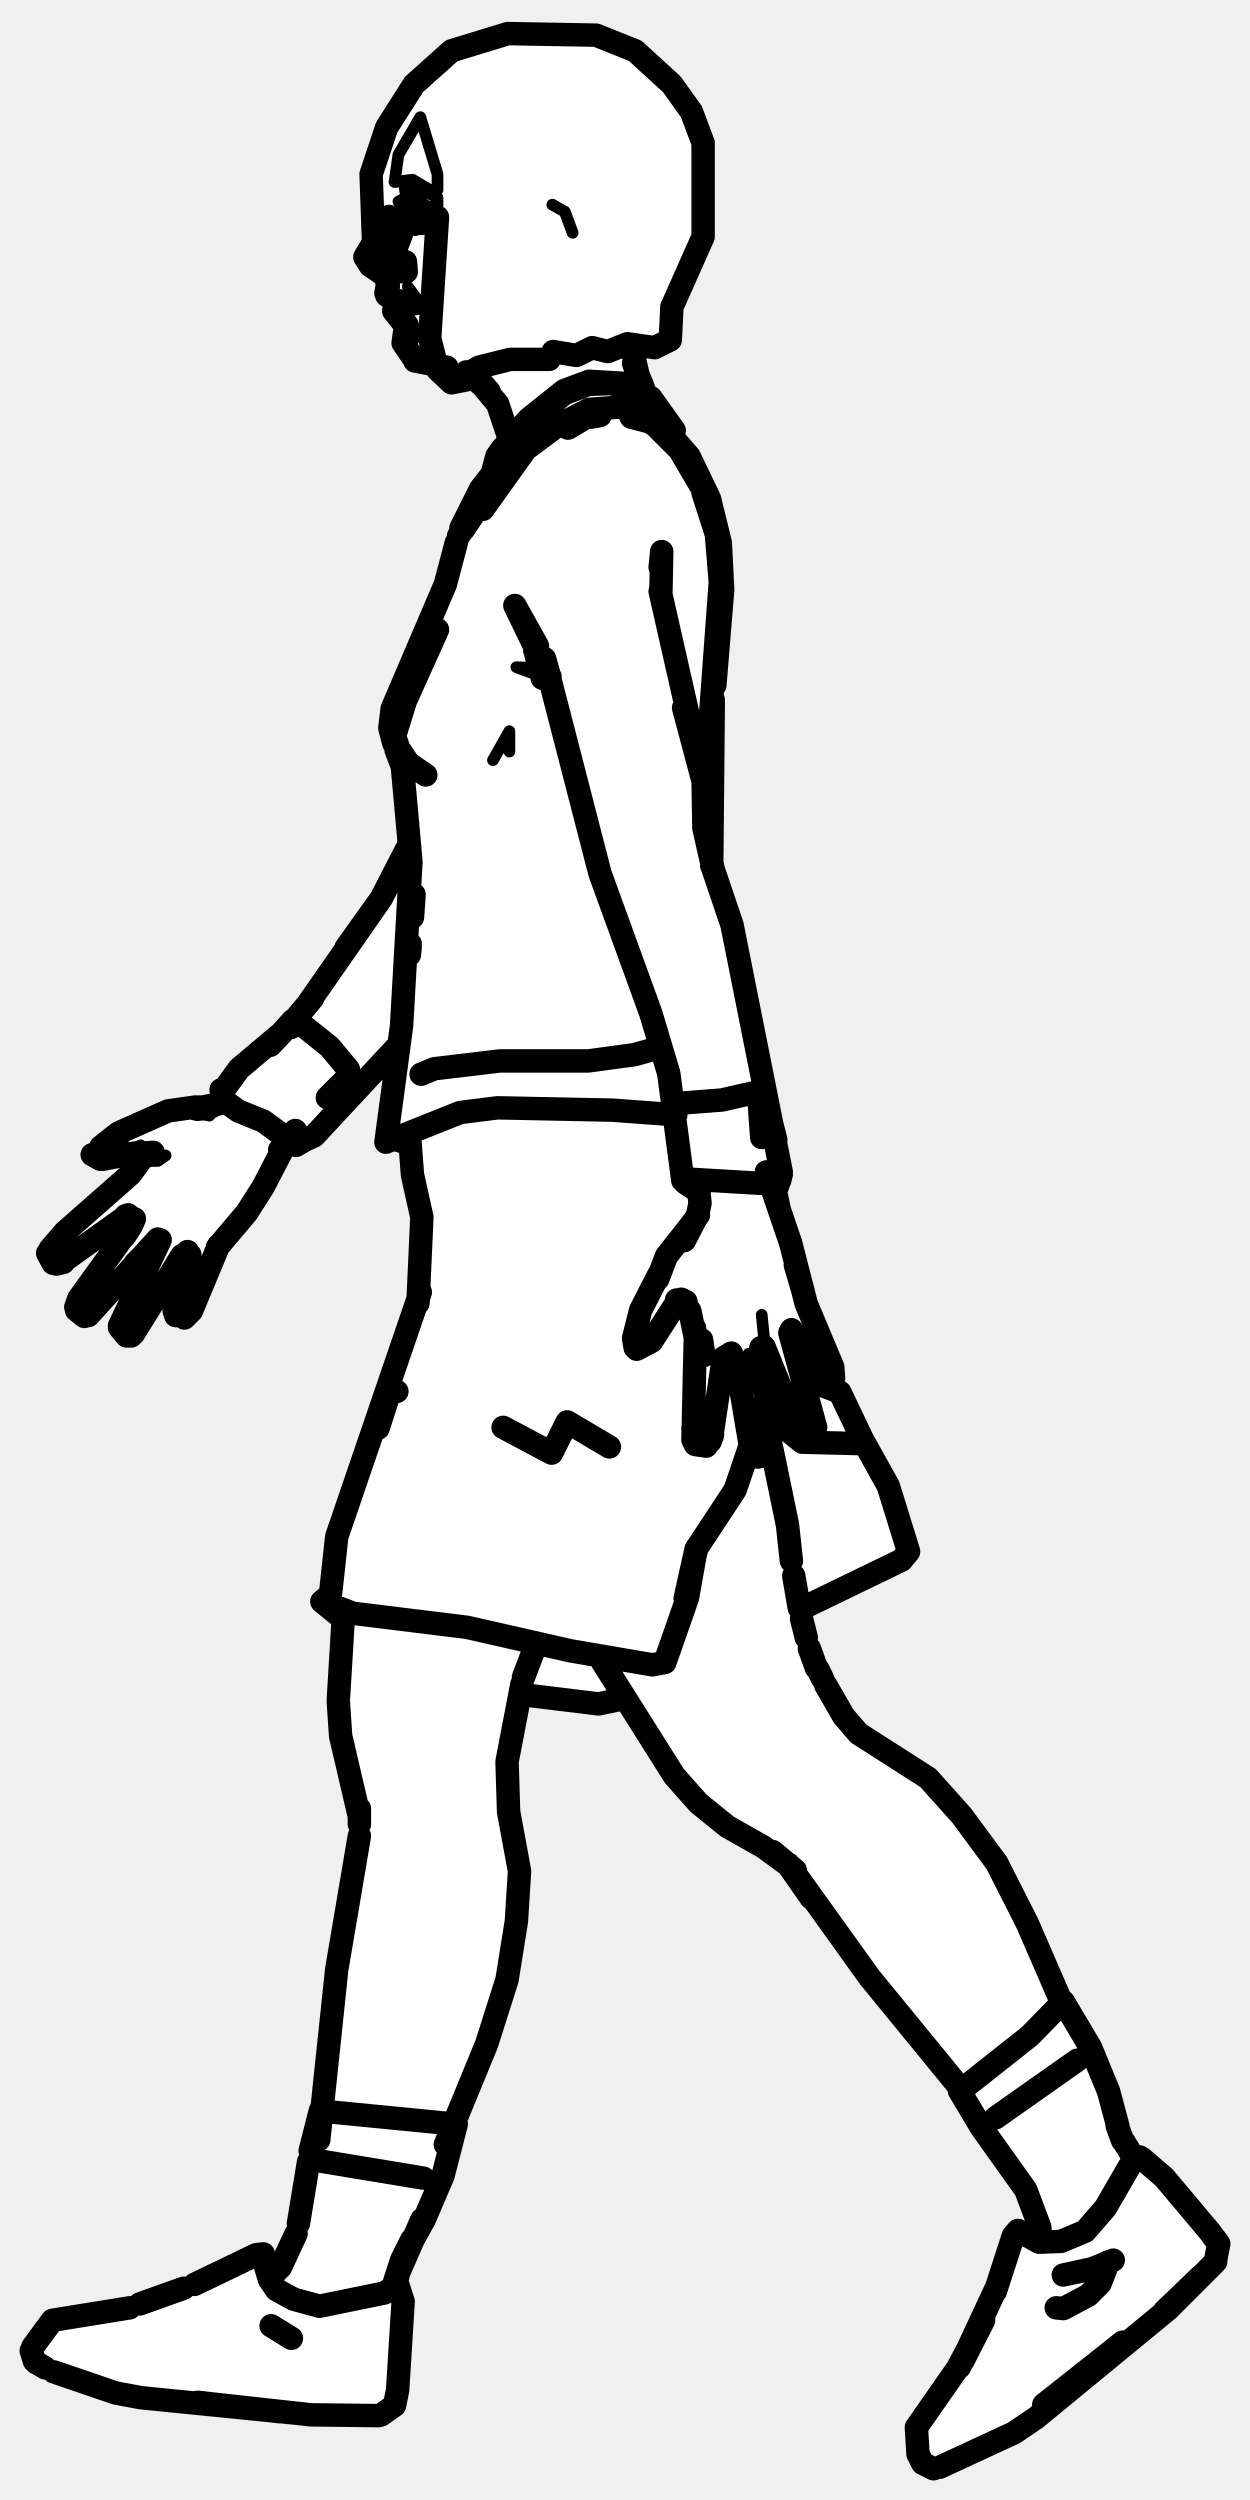
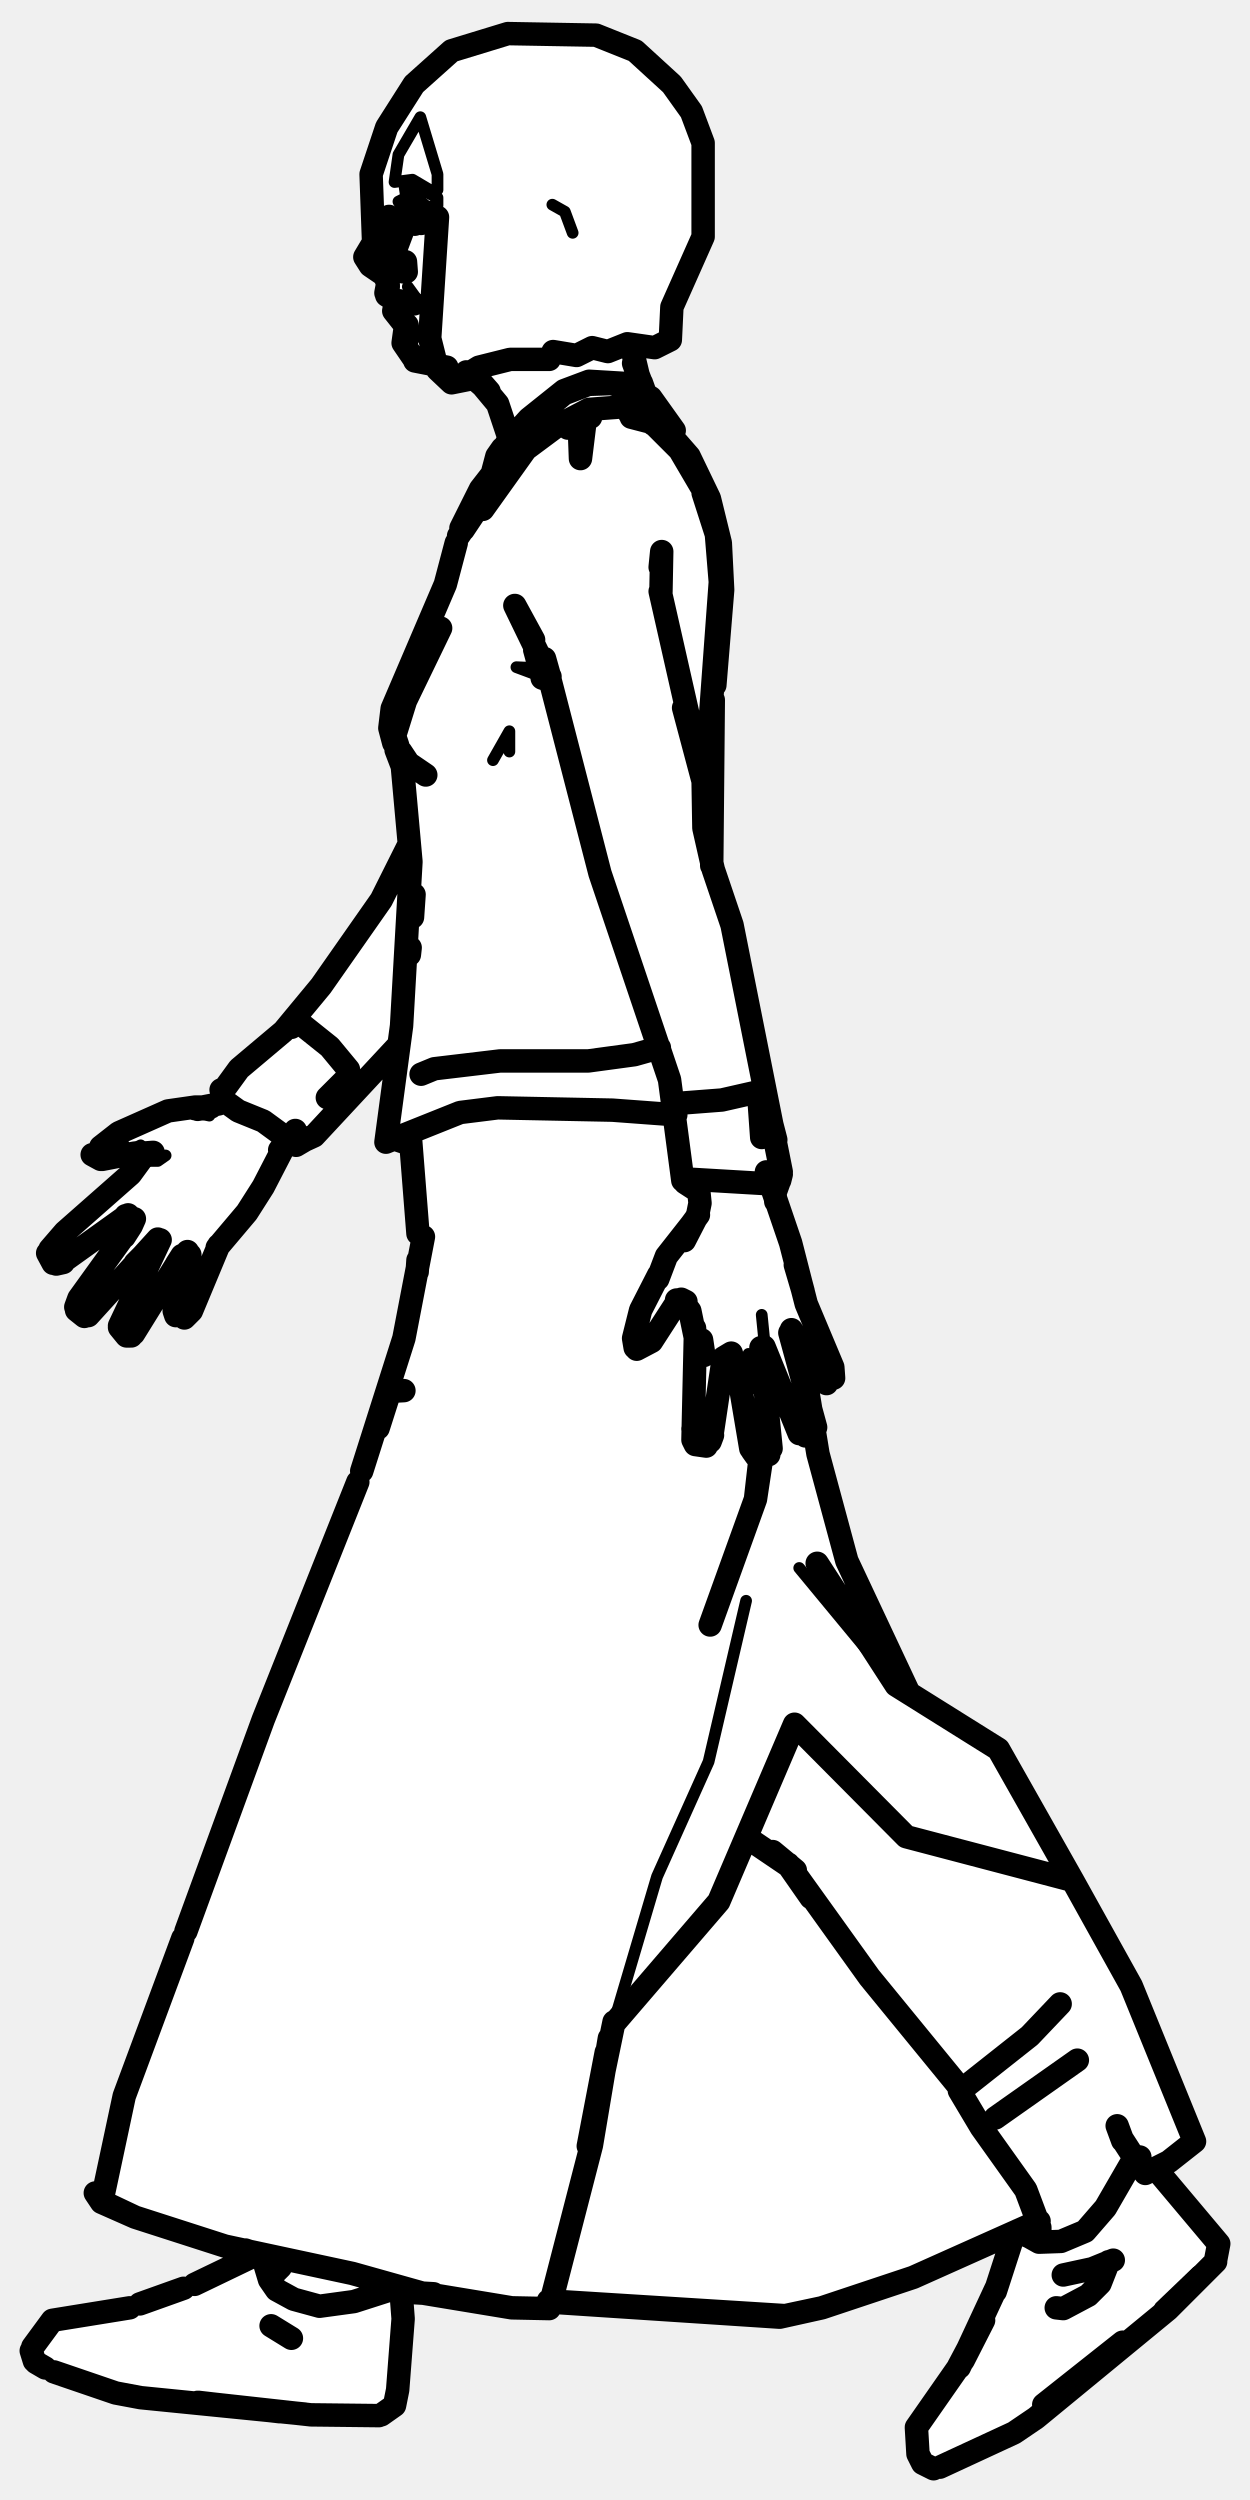
<svg xmlns="http://www.w3.org/2000/svg" viewBox="0 0 160 320" width="160" height="320" data-facing="side" data-backstage-id="makehuman/Biped/p26" data-pose="walk">
-   <path class="fill" d="M65 4.3L73.8 4L81.3 6.5L87.5 12.8L90 18.3L90 30.3L86 39.3L86 43.3L83.8 44.5L81.3 44.5L81 46.3L82.5 50.3L85.5 53.8L85 54.8L88.5 58.8L91 63.8L92.5 71.3L92.5 79.8L91 96.3L91 110.8L94.5 121.3L99.5 145.8L99.5 154.8L101.5 159.3L103 166.8L106.5 174.3L106.5 176.8L105.3 177L102 170.8L101.3 170.5L101 171.3L102.5 176.3L108 178.8L114 190.8L116 197.3L115.3 200L102.5 206.3L103.5 211.3L108 219.8L111.8 223.5L118.8 227.5L126.5 236.8L132 246.8L135.5 255.8L140 262.8L143.5 273.8L150.5 280.3L156 287.3L155.5 289.8L149.3 296L135.3 307.5L129.8 311.5L120.3 316L118 315.3L117 311.8L125.5 297.8L129.5 286.3L130.3 285.5L133 286.3L131.5 280.3L125 271.8L123 267.3L112 254.3L101 238.8L91.3 232.5L86 227.3L79.8 217.5L73.8 218L66.8 217L66 217.8L65 223.8L65 232.3L66.5 238.3L66.5 242.8L65 253.8L58 271.8L58.5 272.3L56.5 279.3L50.5 292.3L51.5 293.3L50.5 307.8L49.3 309L43.3 309.5L17.8 307L8.8 304.5L4 301.8L4 300.3L5.5 297.8L7.8 296.5L16.8 295.5L26.3 292L32.8 288.5L34 288.8L34.8 291.5L36 290.3L38.5 284.3L39.5 275.3L41.5 269.3L44 244.3L46 235.8L46 231.3L43.5 222.8L44 207.3L41.5 204.8L42.5 203.8L43 196.8L54 164.3L54 155.3L52.5 146.8L49.5 145.8L51 134.3L40.3 145.5L38.3 146.5L36.8 146L36 146.8L33 153.3L29.5 158.3L28 159.3L25.5 165.8L23.3 169L22.5 168.3L22.5 166.3L24.3 160L22.5 161.8L18.5 169.3L16.8 171L15.5 170.3L15.5 168.8L20.3 158.5L11.3 168.5L10.3 168.5L9.5 167.3L17 156.8L16.8 155.5L7.3 162L6 160.3L18.5 148.3L18.3 147.5L17.3 147.5L15.3 148.5L12.8 148.5L12 147.3L15.8 144.5L21.8 142L27.8 141.5L30.5 136.8L34.3 134L41.5 125.8L52.5 108.3L50 90.8L57 75.3L59 67.3L62.5 61.8L63.5 58.3L65 56.8L65 54.8L63.5 51.3L61.3 48.5L57.8 49L55.8 47L53.3 46.5L52 45.3L52 41.8L50.5 40.3L51 38.8L49.5 37.8L49.5 35.3L46.5 32.8L47.5 31.3L47.5 22.3L49.5 16.3L53 10.8L57.8 6.5L65 4.3Z" fill="#fff" fill-rule="evenodd" />
-   <path class="detail" d="M24.9 165.9L23.6 168.6L22.6 168L23.1 167.2M13.7 147.9L15.4 147.9L18 146.6M15.9 146.6L13 146.8L12 147.7M19.3 147.8L19.9 147.8L18.7 148.6L20.2 148.6L21.2 147.9M21.2 142.8L24.4 142.3L26.8 142.8M51.7 32.7L48.6 32.7L51.7 32.7L51.9 33.5M96.4 177.7L95.8 173.3M81.9 168.6L84.2 163.7M86.6 166.4L82.5 171.4L81.7 171.5M97.9 172.3L97.5 168.3M53.5 38.5L52.2 36.7L53.5 38.5M70.7 26.2L72.3 27.1L73.3 29.8M102.7 184.6L110.6 184.7M63.1 97.3L65.2 93.6L65.2 96.2M70.4 87L66.1 85.4L68.3 85.5L69.4 86.8M69.4 84.8L67.7 83.3L68.3 85.5M148.5 295.3L153.2 290.8L148.5 295.3M53.8 15L51 19.8L50.5 23.3L52.8 23L55 24.3L51.8 24L52 25.3L51 25.8L51.8 27L56 26.3L56 25.3L55 24.8L56 24.3L56 22.3L53.8 15" fill="none" stroke="#000" stroke-width="1.5" stroke-linecap="round" stroke-linejoin="round" />
-   <path class="outline" d="M49.8 27.7L46.7 32.9L47.4 34L49.6 35.5M49.1 34.9L49.7 36.5M50.8 38.6L49.5 37.8M53 38.9L50.6 38.8L50.4 39.8L51.9 41.7L51.6 43.9L53.1 46.1M65.1 55.9L63.7 51.7L61.2 48.7L59.7 47.6L62.6 50.1L61.2 48.5L59.9 47.6M81.1 46.5L82.3 49.6M82.1 49L82.6 50.4M81.1 46.5L82.1 49.2M80.8 44.3L81.7 48.1M57.2 47L53.1 46.2M9.7 167.3L10.1 166.2L16.8 156.9L17.2 156L16.1 155.6M18.6 147.7L16.7 150.3L8.3 157.7L6.4 159.9M6.8 161.7L6.1 160.4M8.3 161.3L16.4 155.5M7.2 161.8L8.1 161.6M11.3 168.4L20.2 158.6M10.8 168.5L9.8 167.7M18.7 160.3L17.3 161.7L18.7 160.3M17.1 170.7L23.3 160.7L22.6 161.8L24 160.2M16.8 171L16.2 171L15.3 169.9M20.5 158.7L15.3 169.7M28 159.4L24.5 167.8L23.6 168.7M22.3 167.8L22.5 168.4M24.3 160.6L22.4 167.2M11.8 147.8L12.9 148.4M12.9 146.8L15.2 145L21.5 142.2L25 141.7L27 141.7L25.3 142M17.2 147.6L13.1 148.4M16.8 156.9L15.9 158.3L16.8 156.9M37.8 144.7L35.8 147.2L36.8 145.9L33.7 151.9L31.6 155.2L27.8 159.7M44.6 136.9L42.2 134L38.2 130.8M37.3 131.5L38 130.7M16.9 147.7L19.6 147.5M44.6 137.8L41.9 140.5M24.9 141.9L28 141.3M101.3 199.8L100.8 195.2L98.7 185M102.3 205.8L101.6 201.7M102.6 207.2L103.2 209.6M77.1 212.7L86.3 227.3L89.4 230.8L93.1 233.8L97.7 236.4L101.8 239.4L98.9 237M103.6 211L104.5 213.5M104.7 213.7L105.3 214.9M105.7 215.7L108 219.7L109.9 221.9L118.8 227.6L123.1 232.4L127.6 238.5L131.5 246.2L136.1 256.8M98.9 237.1L100.8 238.6L103.8 242.9L100.9 238.6L111.3 253.1L123 267.4M49.6 35.4L49.7 36.7M49.7 35.9L49.4 37.5M52.8 25.4L52.8 26M53.3 26.4L53.8 26.7M53.1 27.7L53.1 28.7M51.9 33.5L52 34.8L51.9 33.5M51.4 34.6L51.6 34.8M49 33.6L50.8 34.3L49.4 33.5L50.2 33.7M51.9 38.7L51.1 38.5M51.3 38.6L51.6 38.6M61.1 47.2L61.2 47.3M53.9 28.6L53.9 27.5M72.7 54.8L74.4 53.8M80.6 53L82.3 53.1L83.9 54.2M75.6 53.4L76.8 53.2M91.2 183.2L92.6 173.8L93.6 173.2L94.9 178.1L94.3 174.7L96.1 185.4M91.2 183.7L90.9 184.5M81.5 172.7L83.4 171.7L86.5 166.9L87.3 166.4L86.6 166.4L87.8 166.6L87.2 166.3L88.3 167.8L89 171.2L88.7 184.3L89 184.9L90.4 185.1M89.8 182.8L88.7 182.9L89.8 182.8M98.7 185.4L97.4 172.5M97 186.5L98.4 186.2M96.3 185.7L96.8 186.4M104.4 182.7L101.1 170.6M102.3 183.5L97.8 172.4M104.2 183.3L103.1 183.8M101.3 170.2L104.8 176.4M98.1 150L101.2 159.1L103.2 166.9L106.6 175L106.7 176.4M105.8 177.1L105.3 176.8M84.3 163.2L82 167.7L81.1 171.3L81.3 172.5M81.9 170.8L81.6 172.4L81.9 170.8M90.1 173.5L89.8 171.5L90.1 173.5M96.8 139.8L92.4 140.8L87.2 141.2M97.1 140L97.5 145.6M89.3 151L89.6 154L89.3 155.5L87.6 158.8L88.6 156.6L85.3 160.8L84.2 163.7M101.8 161.9L102.8 165.3L102 162.3M51.9 38.6L52.4 38.8M89.1 172.6L88.9 170L89.1 172.6M88.6 156.6L89.4 155.5M88.3 157L89.4 155.5M68.6 210.5L67 214.7M44 206.1L43.3 217.7L43.6 222.2L46 232.5M66.8 215.6L64.9 225.5L65.1 231.9L66.5 239.5L66.1 245.9L64.9 253.4L62.3 261.6L57 274.5M46 231.5L46 233.5M46 235L43.1 252.1L40.8 273.9M137.9 263.7L127.4 271.1M52.1 41.6L52.1 43.5L52.1 41.6M54.2 278.8L40.9 276.6M78 185.2L72.6 182L70.6 186L64.4 182.7M48.4 182.8L49.9 178.1L50.8 178.1M54 27.5L53.1 27.7M84.4 134.1L81.2 135L75.3 135.8L64 135.8L55.6 136.8L53.9 137.5M52.4 145.2L52.8 150.4L54 155.8L53.5 166.8M99.3 152.7L99.7 154.6M53.8 165.4L43.1 196.7L42.3 204.1L41.2 205L43.9 207.2M94 175.6L93.8 176M96 185.1L94.1 190.7L89.1 198.3L87.7 204.6L89.2 198.1M89.1 198.3L88 204.5L85.1 212.8L83.5 213.1L73 211.3L59.8 208.3L45.2 206.5L41.2 205M102.8 176.4L107.5 178.2L110.6 184.7M98.6 181.3L102.7 184.6L110.7 184.8L113.7 190.2L116.3 198.6L115.4 199.7L102.6 205.9M80 217.4L76.6 218.1L66.8 216.9M64.3 57.4L63.6 58.4L61.8 65.2L67.3 57.5L71.2 54.6L75.4 52.4L79.4 52.1L82.3 52.6L86.3 55.1L83.3 50.9L80.4 49.1L75.4 48.8L72.2 50L67.7 53.6L64.8 56.8M86.3 55.1L84.7 54.3M81.6 50.3L80.4 49.6L78.2 49.1L75.3 49.2L72.2 50.4L67.8 54.1M82.3 50.8L83.3 51.4L84.2 54.3L86 56.4M62.9 60.8L61.5 62.6L59 67.6M50.7 96L51.5 98.1L52.6 110.3L51.4 131.3M52.5 120.8L52.4 121.7M52.4 122.2L52.5 121.3M52.8 117.4L53 114.5M86.5 142.7L78.4 142.1L63.7 141.8L58.9 142.4L49.4 146.2L51.4 131.3M52 146.3L50.8 145.9M91.5 87.7L92.5 75.5L92.2 69.5L90.8 63.8L88.2 58.4L84.8 54.5M56 80.6L51.9 89.7L50.5 94.2L50.9 95.4M51.3 96.2L52.3 97.7L54.5 99.2M58.4 69.5L57 74.8L50.2 90.7L49.9 93.2L50.4 95.1M90 63.1L91.7 68.4L92.2 74.5L90.5 97.7M89.7 62.2L87 57.6L83.5 54.1L80.8 53.4M70.4 86.6L69.4 86.8L70.3 87.1M84.6 75.8L84.7 70.6L84.5 72.6M84.5 75.7L90 100L87.5 90.6M68.8 82.7L65.9 77.5L70.4 86.8L69.7 84.3L76.8 111.8L83.3 129.7L85.6 137.4L87.4 151.1M100 150L93.7 118.4L91.3 111.3L90.1 106L90 100L89.1 96M88.1 92.3L88.6 94.2M52.3 108.2L48.8 115L39.4 128.5M50.9 133.9L40.2 145.4L37.8 146.5L39.7 145.6M44.3 121.3L48.8 115L44.3 121.3M40 127.8L37.9 130.3M83.6 54.3L83.2 53.6M62.4 63.1L58.7 68.6M61.5 64.5L59.3 67.8M59 67.9L61.5 62.6M90.7 95.3L90.5 97.2M91.5 86.1L91.7 84.2M98.6 143.2L99.3 145.9M91.3 89.6L91.1 110.8M87.7 150.9L97.9 151.5L99.8 151.1L100 150.3M87.7 151.4L89.5 152.6M98.9 152L99.7 151.3L99.2 152.7M37.5 130.6L34.6 133.8L36.3 132L30.6 136.8L29 139M28.3 139.5L28.7 140.9L30.5 142.2L33.7 143.5L37.8 146.5M39.6 145.6L37.9 146.6L37 146.2M53.9 28.6L53.2 27.8M53.1 25.6L53 26.9M48.8 309.1L50.5 307.9L50.9 305.9L51.6 294.6L50.9 292.4L49.2 293.5L40.9 295.2L37.6 294.3L35.4 293.1L34.5 291.8L33.6 288.8M146.2 276.3L149 278.7L154.8 285.6L156 287.2L155.6 289.3M4 300.9L4.4 302.2M39 309L18 306.9L14.8 306.3L6.9 303.6M155.6 289.5L149.5 295.6L132.6 309.5L129.8 311.4L120.3 315.8M25.4 307.5L35.8 308.7M25.3 307.5L39.8 309.1L48.5 309.2M122.7 302.9L125.4 297.8M4.6 302.4L5.8 303.1M4.2 300.4L6.7 297L16.6 295.4M119.5 316L118.1 315.3L117.5 314.1L117.3 310.7L123.3 302.1L125.9 297M133.6 307.8L143.7 299.8L133.6 307.8M17.9 294.9L23.5 292.9M122.8 303L127.5 292.9M130.3 285.5L129.7 286.2L127.4 293.3M33.7 288.5L32.8 288.6L24.9 292.4M145.2 276.2L141.5 282.6L138.9 285.6L135.8 286.9L133 287L130.5 285.6M34.6 291.4L34.1 290.2M145.9 276.1L145.3 276M130.6 285.8L132.2 286.5M50.9 292.4L50.6 293.2M136.1 291.2L139.8 290.4L142.5 289.3M34.7 297.7L37.3 299.3M38.2 284.6L39.5 276.7M50.5 292.1L51.4 289.3L54.3 284.1L56.7 278.5L58.4 271.9L41 270.2L39.7 275.3M37.9 285.9L35.9 290.2L34.9 291.2M50.5 292.1L54 284.1M52.7 286.7L51.4 289.3L50.6 292.7M133.1 286.6L133.1 285.1L131.3 280.3L125.6 272.3L122.8 267.6M123.2 267.4L131.8 260.6L136.1 256.2L139.6 262.1L141.9 267.7L143.1 272.2M143.7 273.9L145 276M143.7 274L143 272.1M141.9 289.5L140.8 292.3L139.3 293.8L136.1 295.5L135.2 295.4M65 4.3L76.3 4.5L81.3 6.5L86 10.8L88.5 14.3L90 18.3L90 30.3L86 39.3L85.8 43.5L83.8 44.5L80.3 44L77.8 45L75.8 44.5L73.8 45.5L70.8 45L70.3 46L65.3 46L61.3 47L60 47.8L60.3 48.5L57.8 49L56 47.3L55 43.3L56 27.8L52.3 27.5L50.8 31.5L50 31.3L49.8 28L47.8 30.5L47.5 22.3L49.5 16.3L53 10.8L57.8 6.5L65 4.3" fill="none" stroke="#000" stroke-width="3" stroke-linecap="round" stroke-linejoin="round" />
+   <path class="fill" d="M65 4.3L73.8 4L79.3 5.5L86 10.8L89.5 16.3L90.5 21.8L90 30.3L86 39.3L86 43.3L83.8 44.5L81.3 44.5L81 46.3L82.5 50.3L85.5 53.8L85 54.8L88.5 58.8L91 63.8L92 68.3L92.5 79.8L91.5 85.8L91 110.8L94.5 121.3L99.5 145.8L100 150.8L99 152.8L101.5 159.3L103 166.8L106.5 174.3L106.5 176.8L105.3 177L102.5 172.8L104.5 182.3L104.5 185.8L108 199.3L114.5 213.8L117.3 217.5L128.5 224.8L144.5 253.3L153 274.3L148 277.8L156 287.3L155.5 289.8L149.3 296L135.3 307.5L129.8 311.5L120.3 316L118 315.3L117 311.8L125.5 297.8L129.8 285.5L116.3 292L101.8 296.5L71.8 294.5L70.8 294.5L70.3 295.5L64.8 295.5L58.8 294L51.8 293.5L50.5 307.8L49.3 309L45.8 309.5L14.8 306.5L6.3 303.5L4 301.8L4 300.3L5.5 297.8L7.8 296.5L16.8 295.5L26.3 292L32.5 288.8L17.3 284L12.5 281.3L13.5 280.8L15.5 269.3L17 264.8L24 247.3L33 221.3L46 189.8L51.5 172.8L53.5 162.8L53 148.8L52.3 146.5L49.5 145.8L50.8 134L40.3 145.5L38.3 146.5L36.8 146L36 146.8L33 153.3L29.5 158.3L28 159.3L25.5 165.8L23.3 169L22.5 168.3L22.5 166.3L24.3 160L22.5 161.8L18.5 169.3L16.8 171L15.5 170.3L15.5 168.8L20.3 158.5L11.3 168.5L10.3 168.5L9.5 167.3L17 156.8L16.8 155.5L7.3 162L6 160.3L18.5 148.3L18.3 147.5L17.3 147.5L15.3 148.5L12.8 148.5L12 147.3L15.8 144.5L21.8 142L27.8 141.5L30.5 136.8L34.8 133.5L41.5 125.8L49 115.3L52.5 108.3L50 90.8L57 75.3L59 67.3L62.5 61.8L63.5 58.3L65 56.8L65 54.8L63.5 51.3L61.3 48.5L57.8 49L55.8 47L53.3 46.5L52 45.3L52 41.8L50.5 40.3L51 38.8L49.5 37.8L49.5 35.3L46.5 32.8L47.5 31.3L47.5 22.3L49.5 16.3L53 10.8L57.8 6.5L65 4.3ZM131.8 284.5L130.5 285.8L132.8 286.5L133 284.8L131.8 284.5ZM34.3 289L34.8 291.5L36 289.8L34.3 289Z" fill="#fff" fill-rule="evenodd" />
+   <path class="detail" d="M24.9 165.9L23.6 168.6L22.6 168L23.1 167.2M13.7 147.9L15.4 147.9L18 146.6M15.9 146.6L13 146.8L12 147.7M19.3 147.8L19.9 147.8L18.7 148.6L20.2 148.6L21.2 147.9M21.2 142.8L24.4 142.3L26.8 142.8M51.7 32.7L48.6 32.7L51.7 32.7L51.9 33.5M96.4 177.7L95.8 173.3M81.9 168.6L84.2 163.7M86.6 166.4L82.5 171.4L81.7 171.5M97.9 172.3L97.5 168.3M53.5 38.5L52.2 36.7L53.5 38.5M70.7 26.2L72.3 27.1L73.3 29.8M95.5 204.9L90.7 225.5L84.1 240.2L78.6 258.8L92 243.4M16.6 283.6L21.8 284.8M102.3 200.7L114.7 215.7M116 235.1L136.9 240.2M63.1 97.3L65.2 93.6L65.2 96.2M70.4 87L66.1 85.4L68.3 85.5L69.4 86.8M69.4 84.8L67.7 83.3L68.3 85.5M148.5 295.3L153.2 290.8L148.5 295.3M53.8 15L51 19.8L50.5 23.3L52.8 23L55 24.3L51.8 24L52 25.3L51 25.8L51.8 27L56 26.3L56 25.3L55 24.8L56 24.3L56 22.3L53.8 15" fill="none" stroke="#000" stroke-width="1.5" stroke-linecap="round" stroke-linejoin="round" />
+   <path class="outline" d="M49.8 27.7L46.7 32.9L47.4 34L49.6 35.5M49.1 34.9L49.7 36.5M50.8 38.6L49.5 37.8M53 38.9L50.6 38.8L50.4 39.8L51.9 41.7L51.6 43.9L53.1 46.1M65.1 55.9L63.7 51.7L61.2 48.7L59.7 47.6L62.6 50.1L61.2 48.5L59.9 47.6M81.1 46.5L82.3 49.6M82.1 49L82.6 50.4M81.1 46.5L82.1 49.2M80.8 44.3L81.7 48.1M57.2 47L53.1 46.2M9.7 167.3L10.1 166.2L16.8 156.9L17.2 156L16.1 155.6M18.6 147.7L16.7 150.3L8.3 157.7L6.4 159.9M6.8 161.7L6.1 160.4M8.3 161.3L16.4 155.5M7.2 161.8L8.1 161.6M11.3 168.4L20.2 158.6M10.8 168.5L9.8 167.7M18.7 160.3L17.3 161.7L18.7 160.3M17.1 170.7L23.3 160.7L22.6 161.8L24 160.2M16.8 171L16.2 171L15.3 169.9M20.5 158.7L15.3 169.7M28 159.4L24.5 167.8L23.6 168.7M22.3 167.8L22.5 168.4M24.3 160.6L22.4 167.2M11.8 147.8L12.9 148.4M12.9 146.8L15.2 145L21.5 142.2L25 141.7L27 141.7L25.3 142M17.2 147.6L13.1 148.4M16.8 156.9L15.9 158.3L16.8 156.9M37.8 144.7L35.8 147.2L36.8 145.9L33.7 151.9L31.6 155.2L27.8 159.7M44.6 136.9L42.2 134L38.2 130.8M37.3 131.5L38 130.7M16.9 147.7L19.6 147.5M44.6 137.8L41.9 140.5M24.9 141.9L28 141.3M95.6 235.2L101.8 239.4L98.9 237M98.9 237.1L100.8 238.6L103.8 242.9L100.9 238.6L111.3 253.1L123 267.4M49.6 35.4L49.7 36.7M49.7 35.9L49.4 37.5M52.8 25.4L52.8 26M53.3 26.4L53.8 26.7M53.1 27.7L53.1 28.7M51.9 33.5L52 34.8L51.9 33.5M51.4 34.6L51.6 34.8M49 33.6L50.8 34.3L49.4 33.5L50.2 33.7M51.9 38.7L51.1 38.5M51.3 38.6L51.6 38.6M61.1 47.2L61.2 47.3M53.9 28.6L53.9 27.5M72.7 54.8L75.6 53.4M80.6 53L82.3 53.1L83.9 54.2M91.2 183.2L92.6 173.8L93.6 173.2L94.9 178.1L94.3 174.7L96.1 185.4M91.2 183.7L90.9 184.5M81.5 172.7L83.4 171.7L86.5 166.9L87.3 166.4L86.6 166.4L87.8 166.6L87.2 166.3L88.3 167.8L89 171.2L88.7 184.3L89 184.9L90.4 185.1M89.8 182.8L88.7 182.9L89.8 182.8M98.7 185.4L97.4 172.5M97 186.5L98.4 186.2M96.3 185.7L96.8 186.4M104.4 182.7L101.1 170.6M102.3 183.5L97.8 172.4M104.2 183.3L103.1 183.8M101.3 170.2L104.8 176.4M98.1 150L101.2 159.1L103.2 166.9L106.6 175L106.7 176.4M105.8 177.1L105.3 176.8M84.3 163.2L82 167.7L81.1 171.3L81.3 172.5M81.9 170.8L81.6 172.4L81.9 170.8M90.1 173.5L89.8 171.5L90.1 173.5M96.8 139.8L92.4 140.8L87.2 141.2M97.1 140L97.5 145.6M89.3 151L89.6 154L89.3 155.5L87.6 158.8L88.6 156.6L85.3 160.8L84.2 163.7M101.8 161.9L102.8 165.3L102 162.3M51.9 38.6L52.4 38.8M89.1 172.6L88.9 170L89.1 172.6M88.6 156.6L89.4 155.5M88.3 157L89.4 155.5M137.9 263.7L127.4 271.1M52.1 41.6L52.1 43.5L52.1 41.6M48.4 182.8L49.9 178.1L51.7 178M54 27.5L53.1 27.7M84.4 134.1L81.2 135L75.3 135.8L64 135.8L55.6 136.8L53.9 137.5M52.5 145.2L53.5 157.9M99.2 152.8L99.3 153.8M53.5 161.3L53.4 162.8M46.3 188.3L51.7 171.3L54.2 158.3M99 175.8L98.5 179.2M97.5 186.6L96.7 191.9L97.2 187.5M96.7 191.9L90.9 208L96.7 191.9M45.8 189.7L33.7 220.1L23.8 247.2M106 203.8L104.6 200.1L114.7 215.7L127.8 223.9L137.3 240.7L116 235.1L101.7 220.7L92 243.4L78.6 259M78.6 258.8L75.3 274.7L77.6 262.7M23.4 248.1L15.9 268.3L13 281.9L17.3 283.8L13.7 282.1L12.2 280.7L13 281.9M78 260.9L75.7 274.6L70.3 295.5L65.5 295.4L54 293.5L45.1 291L28.8 287.5L17.3 283.8M31.4 288L35.6 289.4M102.4 172L104.7 186.1L108.4 199.8L116.2 216.4M101.5 170.8L101.7 172.8M115.6 216.2L114.5 214.5L116.1 216.5M137.3 240.7L144.8 254.2L152.9 274.1L149.6 276.7L146.6 278.2M70.9 294.7L99.8 296.6L105.2 295.4L100.5 296.4L70.2 294.5M133 284.3L116.9 291.5L105.2 295.4M51.9 293.4L55.4 293.6M52 293.4L55.5 293.6M64.3 57.4L63.6 58.4L61.8 65.2L67.3 57.5L71.2 54.6L75.4 52.4L79.4 52.1L82.3 52.6L86.3 55.1L83.3 50.9L80.4 49.1L75.4 48.8L72.2 50L67.7 53.6L64.8 56.8M86.3 55.1L84.7 54.3M81.6 50.3L80.4 49.6L78.2 49.1L75.3 49.2L72.2 50.4L67.8 54.1M82.3 50.8L83.3 51.4L84.2 54.3L86 56.4M62.9 60.8L61.5 62.6L59 67.6M50.7 96L51.5 98.1L52.6 110.3L51.4 131.3M86.5 142.7L78.4 142.1L63.7 141.8L58.9 142.4L49.4 146.2L51.4 131.3M53 114.5L52.8 117.4M52.5 121.3L52.4 122.2M52 146.3L50.8 145.9M56.4 80.4L51.9 89.7L50.5 94.2L50.9 95.4M51.3 96.2L52.3 97.7L54.5 99.2M58.4 69.5L57 74.8L50.2 90.7L49.9 93.2L50.4 95.1M91.5 87.7L92.5 75.5L92.2 69.5L90.8 63.8L88.2 58.4L84.8 54.5M90 63.1L91.7 68.4L92.2 74.5L90.5 97.7M89.7 62.2L87 57.6L83.5 54.1L80.8 53.4M70.4 86.6L69.4 86.8L70.3 87.1M84.6 75.8L84.7 70.6L84.5 72.6M84.5 75.7L90 100L87.5 90.6M68.3 81.9L65.9 77.5L70.4 86.8L69.7 84.3L76.8 111.8L85.7 138.2L87.4 151.1M100 150L93.7 118.4L91.3 111.3L90.1 106L90 100L89.1 96M88.1 92.3L88.6 94.2M52.3 108.2L48.8 115.2L41.1 126.2L36.3 132L30.6 136.8L29 139M50.9 133.9L40.2 145.4L37.8 146.5L39.7 145.6M74.3 58.7L75 53L74.2 56L74.3 58.7M83.6 54.3L83.2 53.6M62.4 63.1L58.7 68.6M61.5 64.5L59.3 67.8M59 67.9L61.5 62.6M90.7 95.3L90.5 97.2M91.5 86.1L91.7 84.2M98.6 143.2L99.3 145.9M91.3 89.6L91.1 110.8M87.7 150.9L97.9 151.5L99.8 151.1L100 150.3M87.7 151.4L89.4 152.5M98.9 152L99.7 151.3L99.2 152.7M28.3 139.5L28.7 140.9L30.5 142.2L33.7 143.5L37.8 146.5M39.6 145.6L37.9 146.6L37 146.2M53.9 28.6L53.2 27.8M53.1 25.6L53 26.9M48.8 309.1L50.5 307.9L50.9 305.9L51.6 296.8L51.3 292.9M155.6 289.3L156 287.2L148.1 277.8M4 300.9L4.4 302.2M39 309L18 306.9L14.8 306.3L6.9 303.6M155.6 289.5L149.5 295.6L132.6 309.5L129.8 311.4L120.3 315.8M25.4 307.5L35.8 308.7M25.3 307.5L39.8 309.1L48.5 309.2M122.7 302.9L125.4 297.8M4.6 302.4L5.8 303.1M4.2 300.4L6.7 297L16.6 295.4M50.6 292.9L45.3 294.6L40.9 295.2L37.6 294.3L35.4 293.1L34.5 291.8L33.6 288.8M119.5 316L118.1 315.3L117.5 314.1L117.3 310.7L123.3 302.1L125.9 297M133.6 307.8L143.7 299.8L133.6 307.8M17.9 294.9L23.5 292.9M122.8 303L127.5 292.9M130.3 285.5L129.7 286.2L127.4 293.3M32.8 288.6L24.9 292.4M145.2 276.2L141.5 282.6L138.9 285.6L135.8 286.9L133 287L130.5 285.6M34.6 291.4L34.1 290.2M145.9 276.1L145.3 276M130.6 285.8L132.2 286.5M136.1 291.2L139.8 290.4L142.5 289.3M34.7 297.7L37.3 299.3M35.9 290.2L34.9 291.2M133.1 286.6L133.1 285.1L131.3 280.3L125.6 272.3L122.8 267.6M143.7 273.9L144.8 275.6M143.7 274L143 272.1M123.2 267.4L131.8 260.6L135.7 256.5M141.9 289.5L140.8 292.3L139.3 293.8L136.1 295.5L135.2 295.4M65 4.3L76.3 4.5L81.3 6.5L86 10.8L88.5 14.3L90 18.3L90 30.3L86 39.3L85.8 43.5L83.8 44.5L80.3 44L77.8 45L75.8 44.5L73.8 45.5L70.8 45L70.3 46L65.3 46L61.3 47L60 47.8L60.3 48.5L57.8 49L56 47.3L55 43.3L56 27.8L52.3 27.5L50.8 31.5L50 31.3L49.8 28L47.8 30.5L47.5 22.3L49.5 16.3L53 10.8L57.8 6.5L65 4.3" fill="none" stroke="#000" stroke-width="3" stroke-linecap="round" stroke-linejoin="round" />
</svg>
